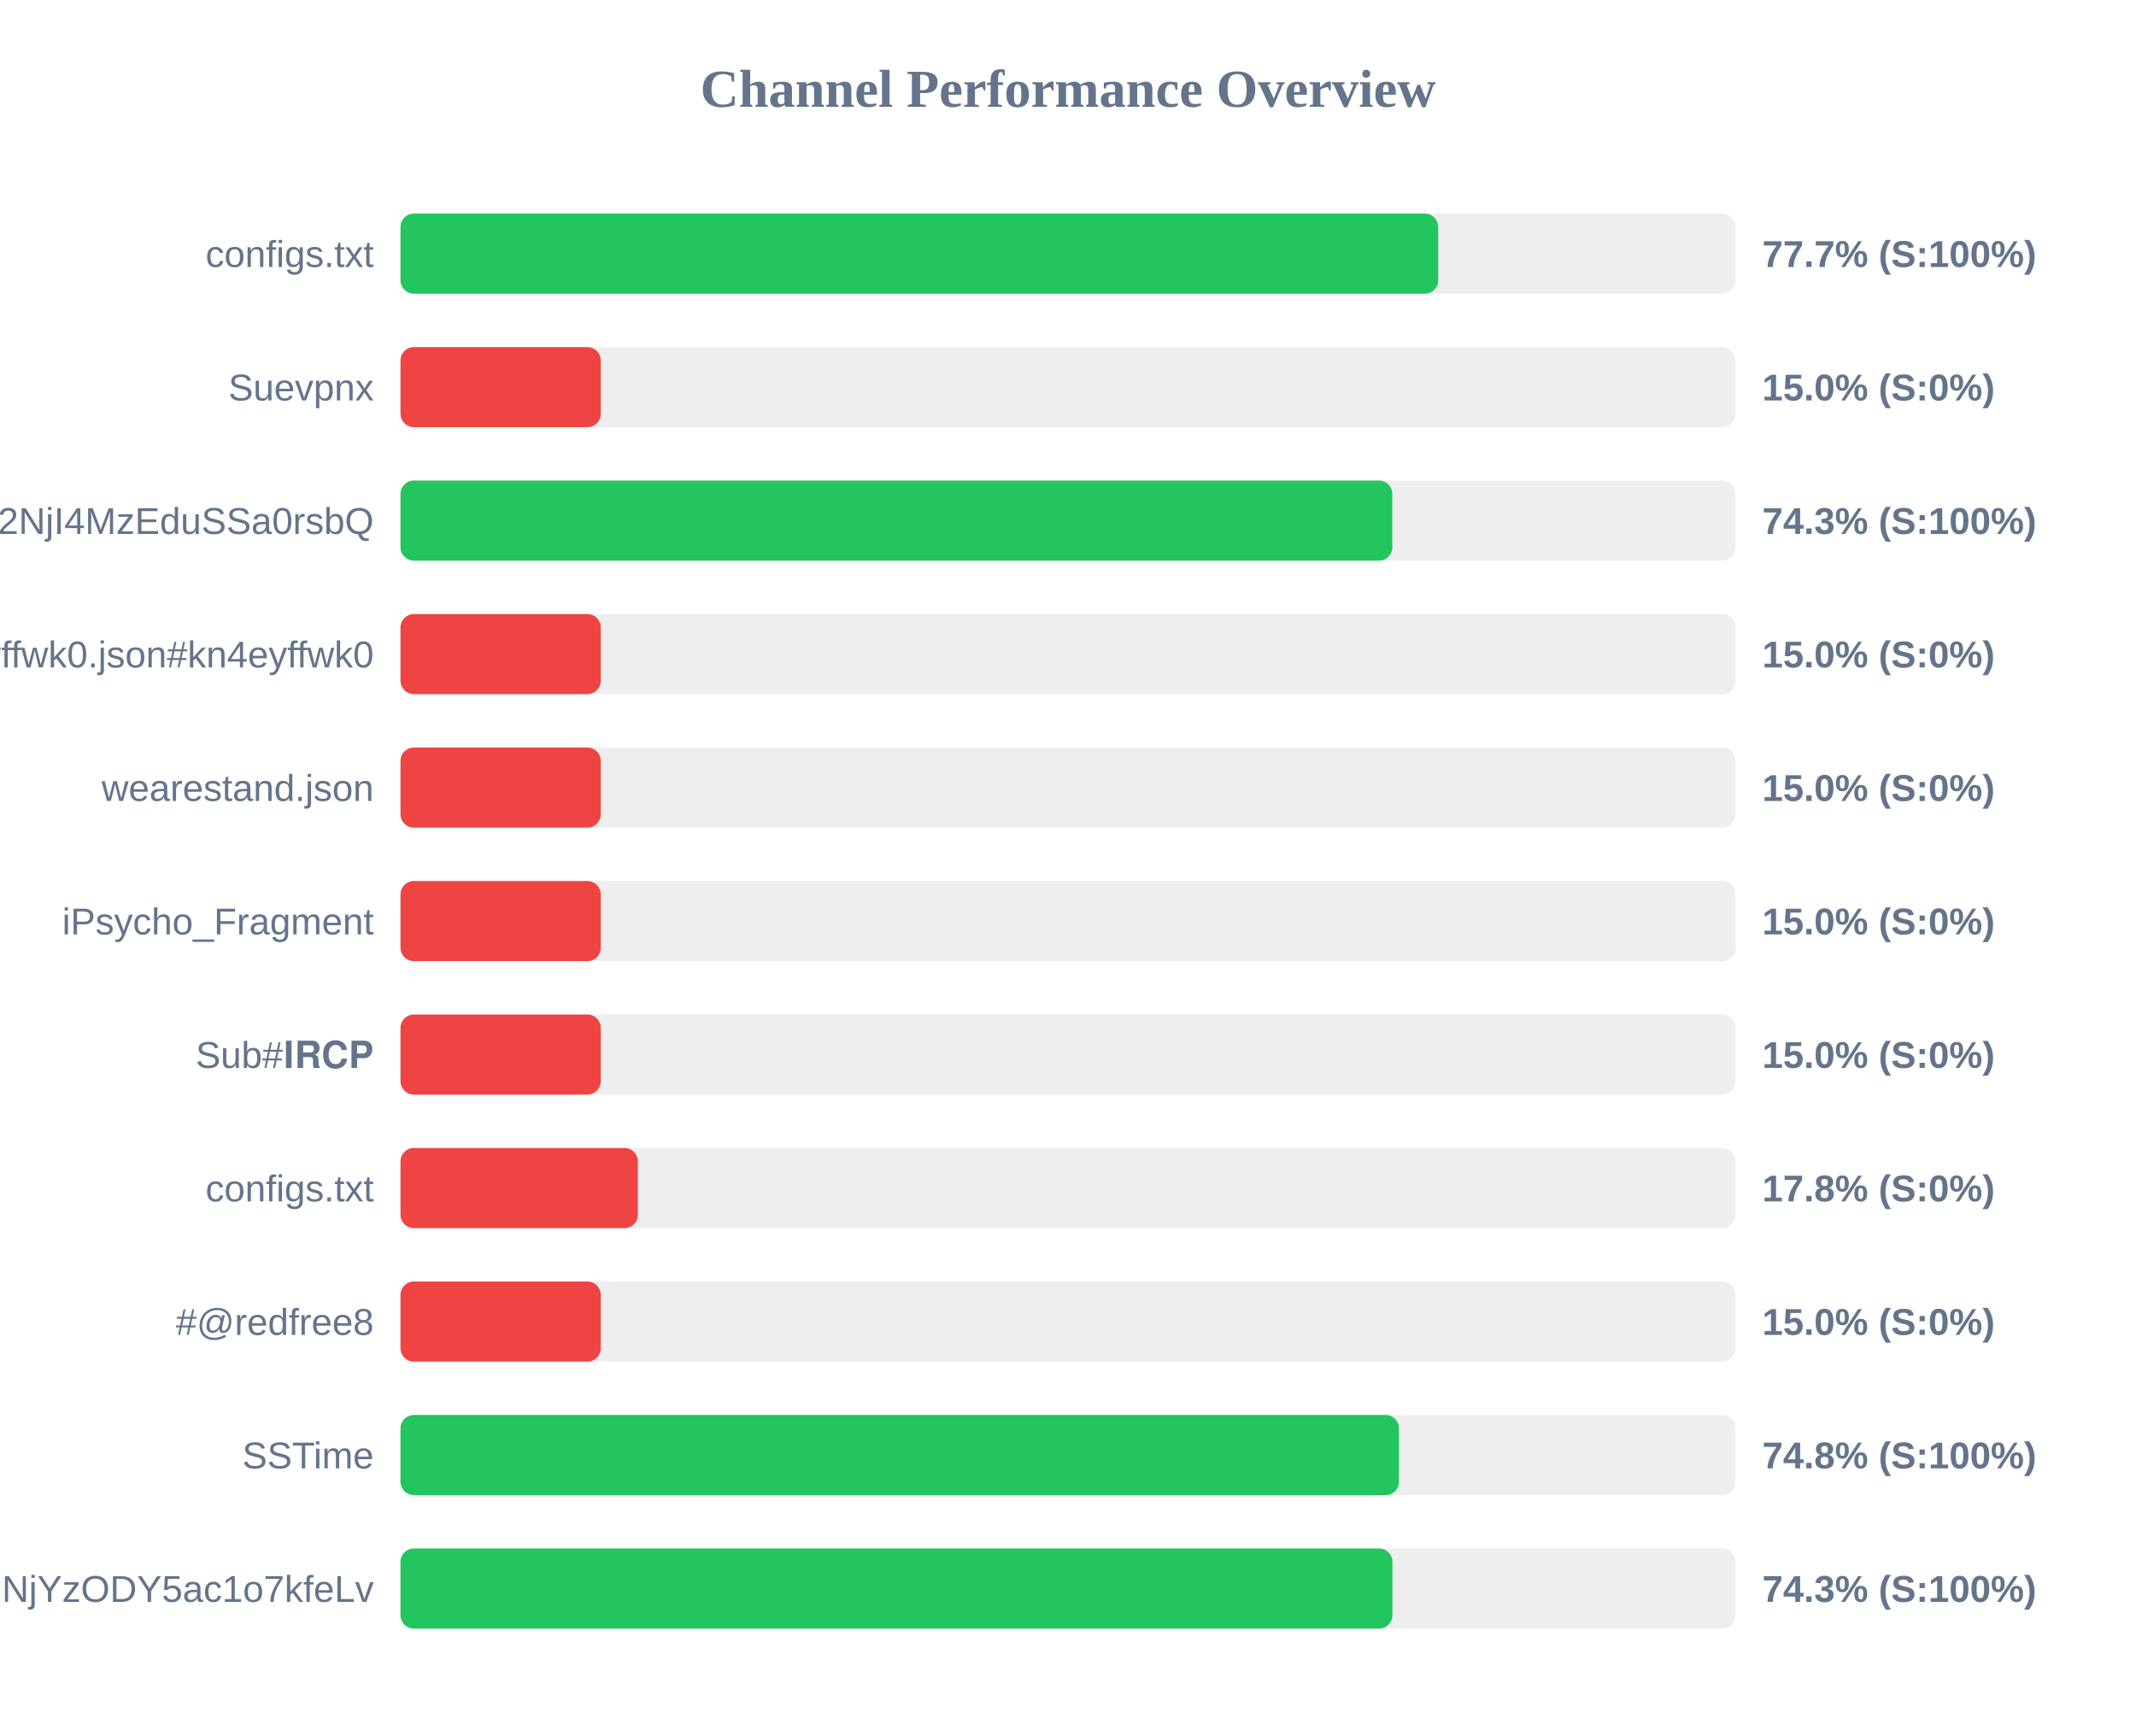
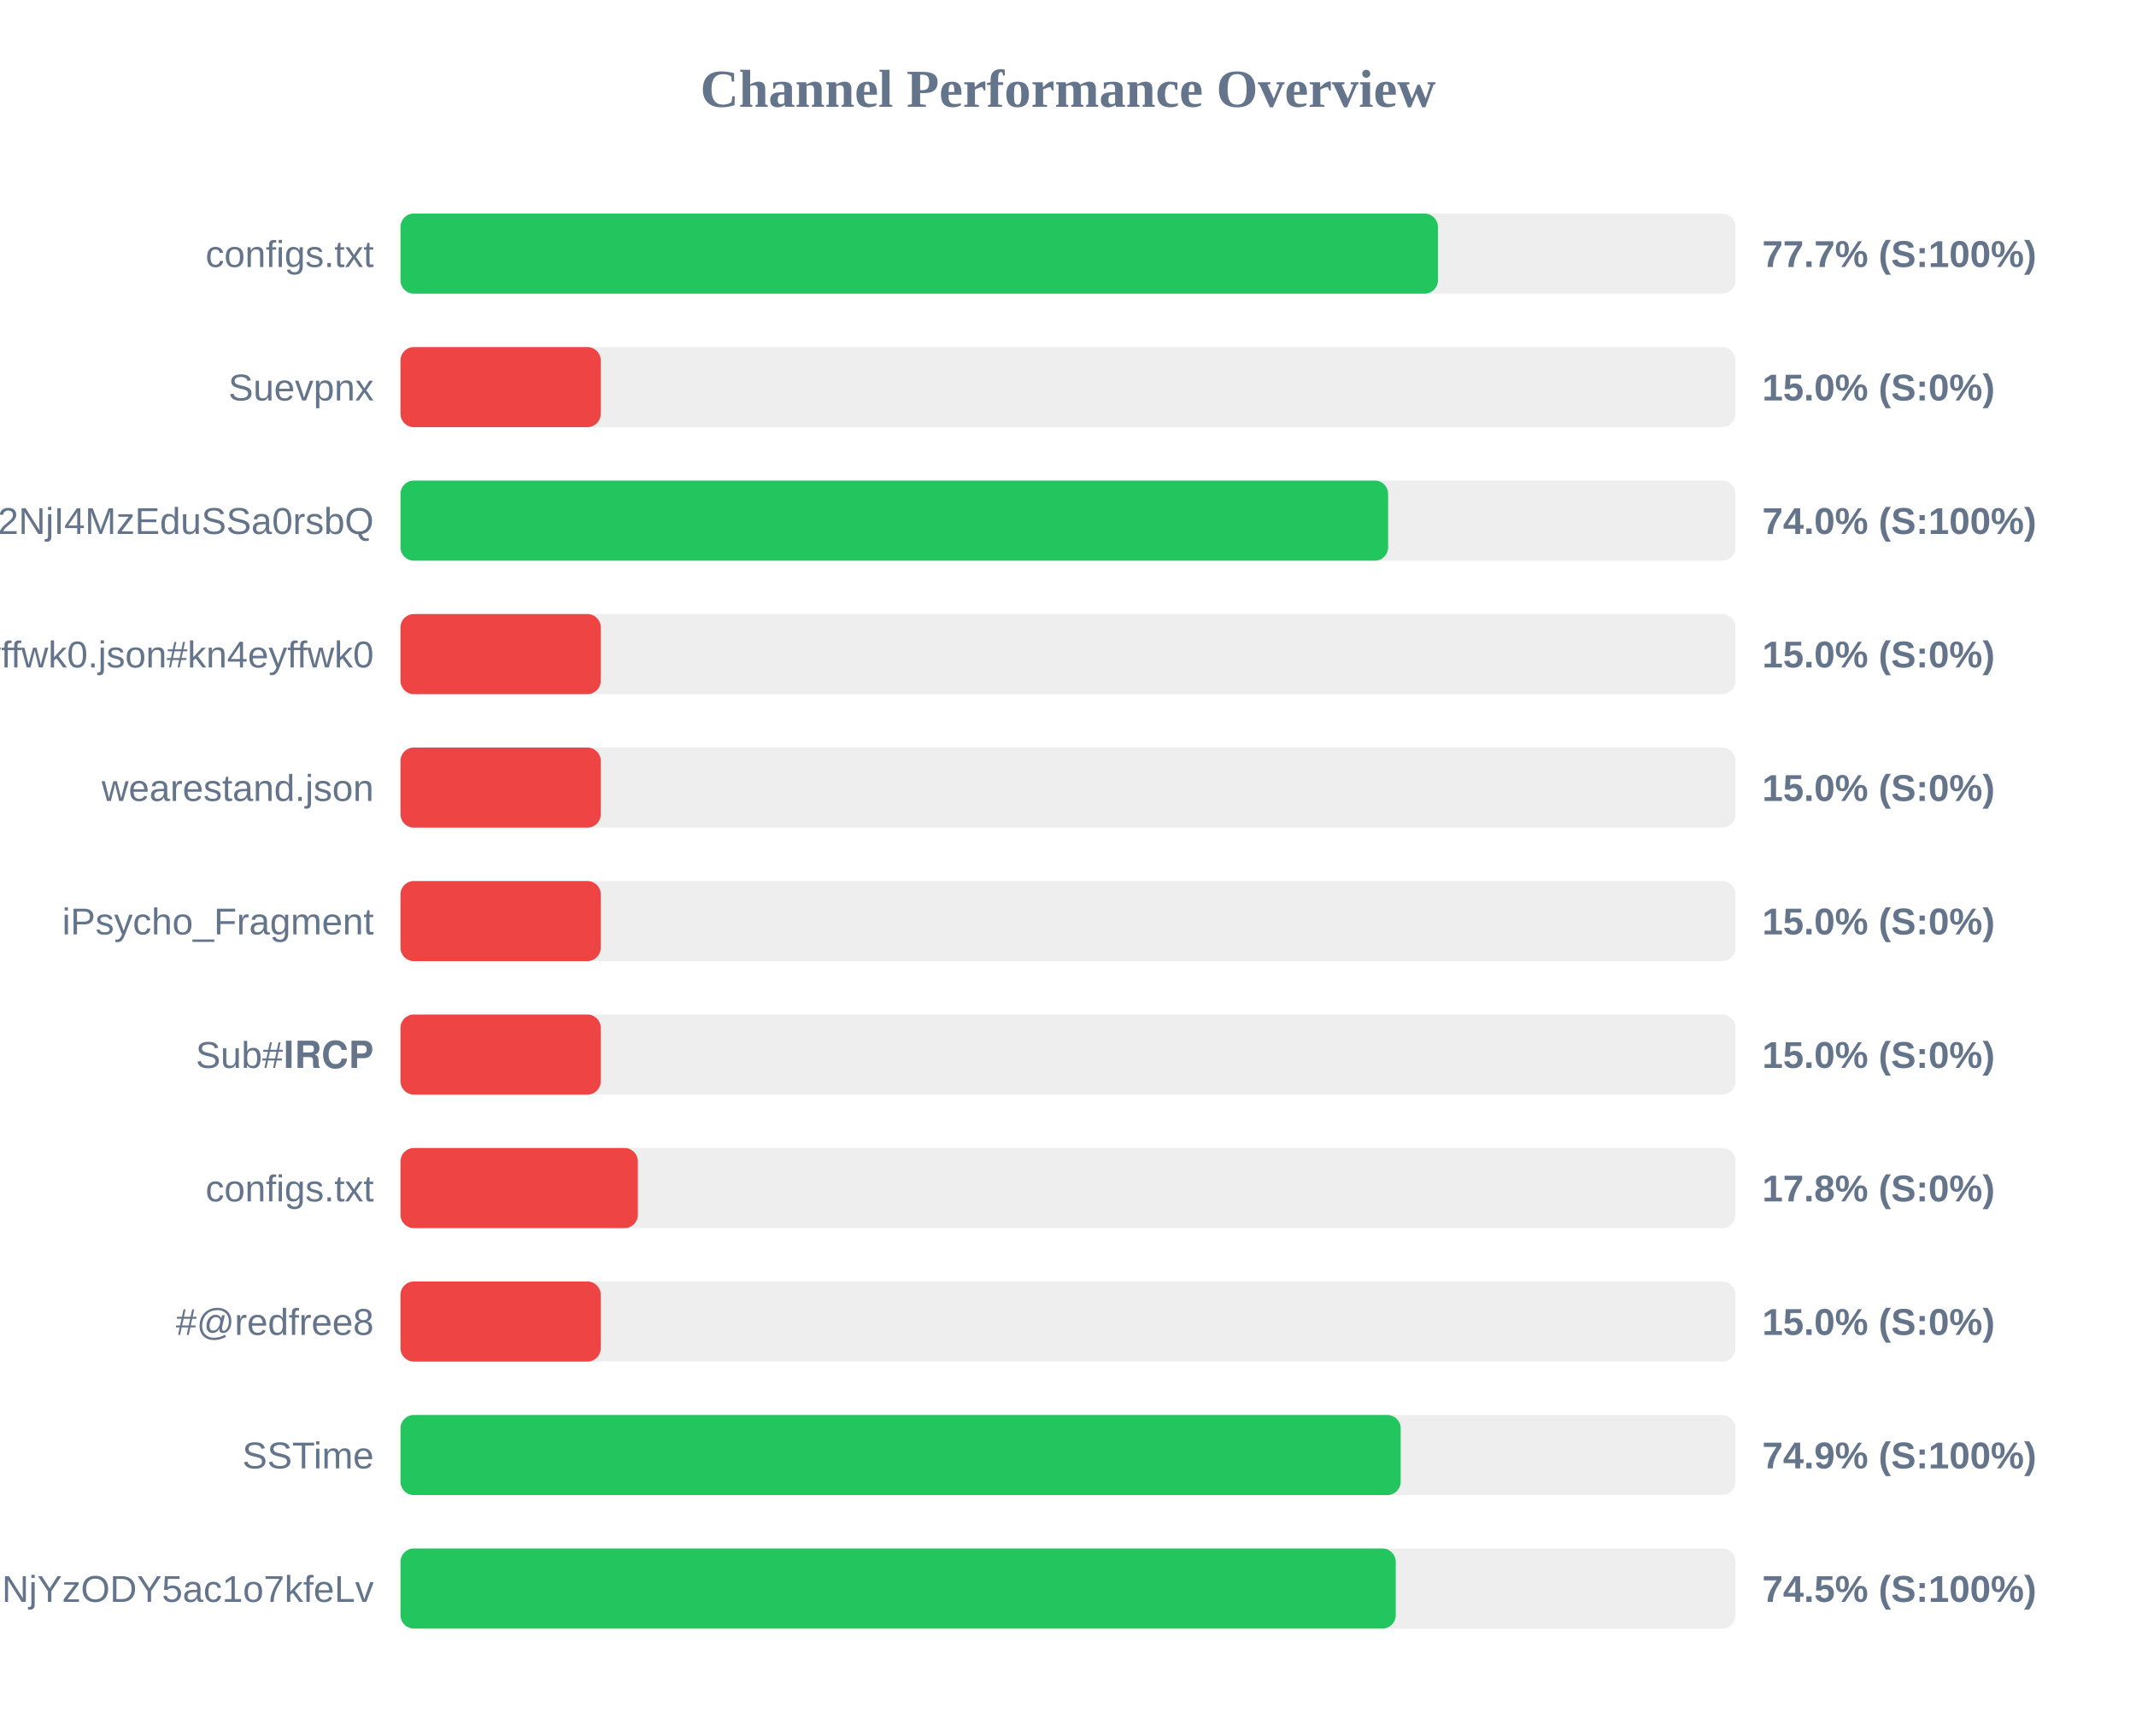
<svg xmlns="http://www.w3.org/2000/svg" width="800" height="650" version="1.1">
  <style>
        .row { font: 14px Arial; fill: #64748b; }
        .score { font: bold 14px Arial; fill: #64748b; }
    </style>
  <text x="400" y="40" text-anchor="middle" font-size="20px" font-weight="bold" fill="#64748b">Channel Performance Overview</text>
  <rect x="150" y="80" width="500" height="30" fill="#eee" rx="5" />
-   <rect x="150" y="80" width="388.65" height="30" fill="#22c55e" rx="5" />
+   <rect x="150" y="80" width="388.55" height="30" fill="#22c55e" rx="5" />
  <text x="140" y="100" text-anchor="end" class="row">configs.txt</text>
  <text x="660" y="100" text-anchor="start" class="score">77.7% (S:100%)</text>
  <rect x="150" y="130" width="500" height="30" fill="#eee" rx="5" />
  <rect x="150" y="130" width="75.0" height="30" fill="#ef4444" rx="5" />
  <text x="140" y="150" text-anchor="end" class="row">Suevpnx</text>
  <text x="660" y="150" text-anchor="start" class="score">15.0% (S:0%)</text>
  <rect x="150" y="180" width="500" height="30" fill="#eee" rx="5" />
-   <rect x="150" y="180" width="371.45" height="30" fill="#22c55e" rx="5" />
+   <rect x="150" y="180" width="369.9" height="30" fill="#22c55e" rx="5" />
  <text x="140" y="200" text-anchor="end" class="row">NTYyMjc2NDA5LDE3NDU2NjI4MzEduSSa0rsbQ</text>
-   <text x="660" y="200" text-anchor="start" class="score">74.3% (S:100%)</text>
+   <text x="660" y="200" text-anchor="start" class="score">74.0% (S:100%)</text>
  <rect x="150" y="230" width="500" height="30" fill="#eee" rx="5" />
  <rect x="150" y="230" width="75.0" height="30" fill="#ef4444" rx="5" />
  <text x="140" y="250" text-anchor="end" class="row">kn4eyffwk0.json#kn4eyffwk0</text>
  <text x="660" y="250" text-anchor="start" class="score">15.0% (S:0%)</text>
  <rect x="150" y="280" width="500" height="30" fill="#eee" rx="5" />
  <rect x="150" y="280" width="75.0" height="30" fill="#ef4444" rx="5" />
  <text x="140" y="300" text-anchor="end" class="row">wearestand.json</text>
  <text x="660" y="300" text-anchor="start" class="score">15.0% (S:0%)</text>
  <rect x="150" y="330" width="500" height="30" fill="#eee" rx="5" />
  <rect x="150" y="330" width="75.0" height="30" fill="#ef4444" rx="5" />
  <text x="140" y="350" text-anchor="end" class="row">iPsycho_Fragment</text>
  <text x="660" y="350" text-anchor="start" class="score">15.0% (S:0%)</text>
  <rect x="150" y="380" width="500" height="30" fill="#eee" rx="5" />
  <rect x="150" y="380" width="75.0" height="30" fill="#ef4444" rx="5" />
  <text x="140" y="400" text-anchor="end" class="row">Sub#𝐈𝐑𝐂𝐏</text>
  <text x="660" y="400" text-anchor="start" class="score">15.0% (S:0%)</text>
  <rect x="150" y="430" width="500" height="30" fill="#eee" rx="5" />
  <rect x="150" y="430" width="88.9" height="30" fill="#ef4444" rx="5" />
  <text x="140" y="450" text-anchor="end" class="row">configs.txt</text>
  <text x="660" y="450" text-anchor="start" class="score">17.8% (S:0%)</text>
  <rect x="150" y="480" width="500" height="30" fill="#eee" rx="5" />
  <rect x="150" y="480" width="75.0" height="30" fill="#ef4444" rx="5" />
  <text x="140" y="500" text-anchor="end" class="row">#@redfree8</text>
  <text x="660" y="500" text-anchor="start" class="score">15.0% (S:0%)</text>
  <rect x="150" y="530" width="500" height="30" fill="#eee" rx="5" />
-   <rect x="150" y="530" width="373.95" height="30" fill="#22c55e" rx="5" />
+   <rect x="150" y="530" width="374.6" height="30" fill="#22c55e" rx="5" />
  <text x="140" y="550" text-anchor="end" class="row">SSTime</text>
-   <text x="660" y="550" text-anchor="start" class="score">74.8% (S:100%)</text>
+   <text x="660" y="550" text-anchor="start" class="score">74.9% (S:100%)</text>
  <rect x="150" y="580" width="500" height="30" fill="#eee" rx="5" />
-   <rect x="150" y="580" width="371.5" height="30" fill="#22c55e" rx="5" />
+   <rect x="150" y="580" width="372.75" height="30" fill="#22c55e" rx="5" />
  <text x="140" y="600" text-anchor="end" class="row">NjE3Mzg1MTE4MywxNzQ1NjYzODY5ac1o7kfeLv</text>
-   <text x="660" y="600" text-anchor="start" class="score">74.3% (S:100%)</text>
+   <text x="660" y="600" text-anchor="start" class="score">74.5% (S:100%)</text>
</svg>
